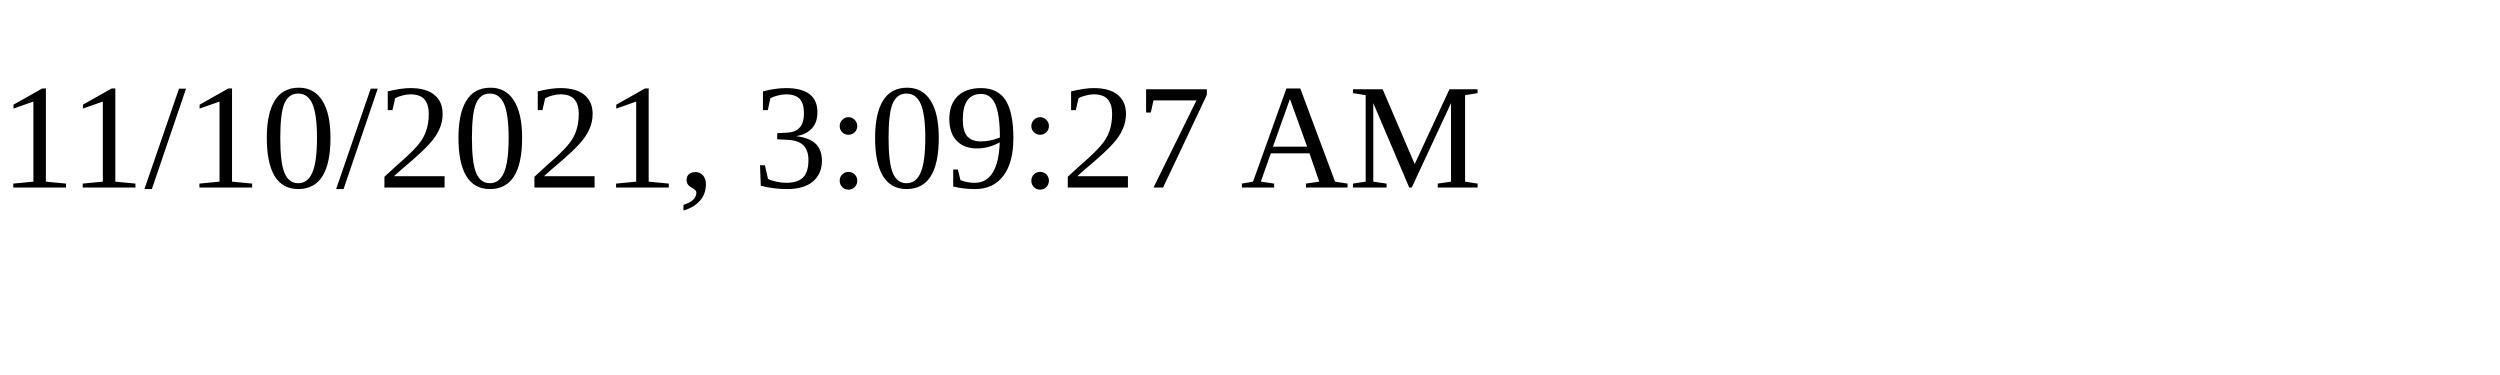
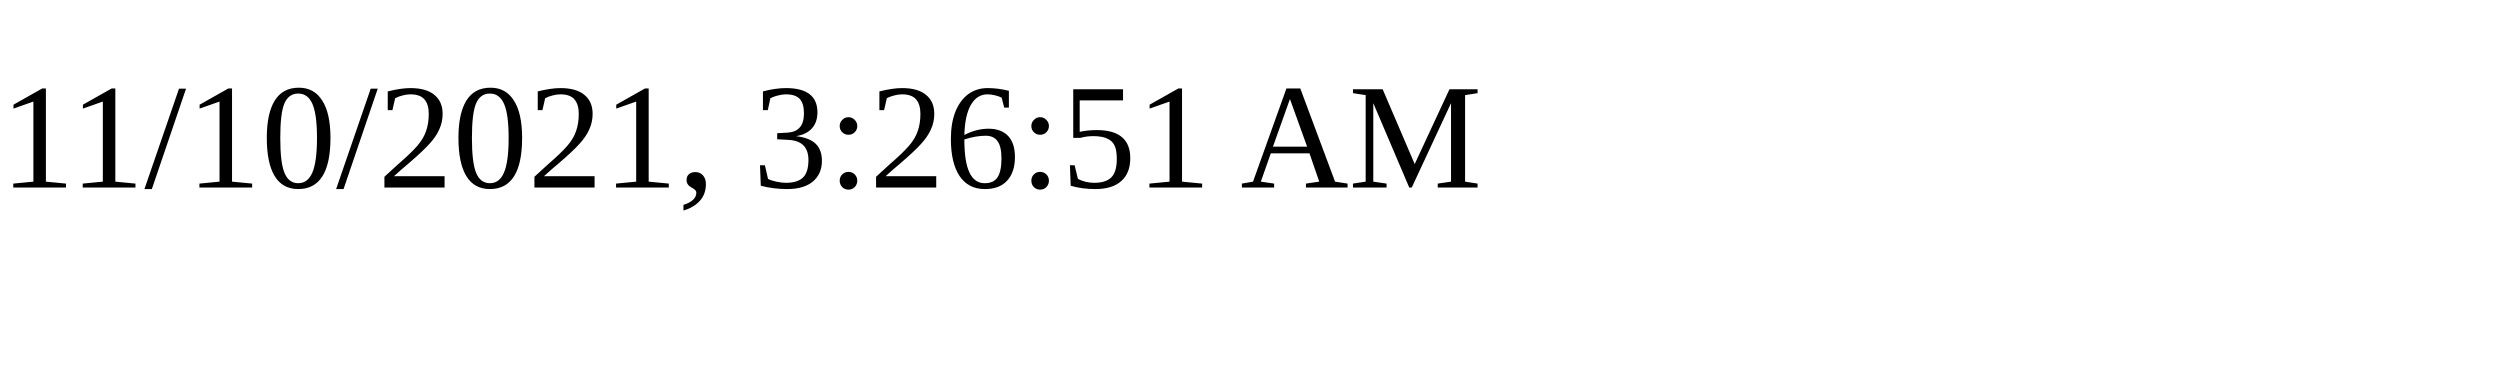
<svg xmlns="http://www.w3.org/2000/svg" height="30" width="200">
-   <text x="0" y="15">11/10/2021, 3:09:27 AM</text>
+   <text x="0" y="15">11/10/2021, 3:26:51 AM</text>
</svg>
